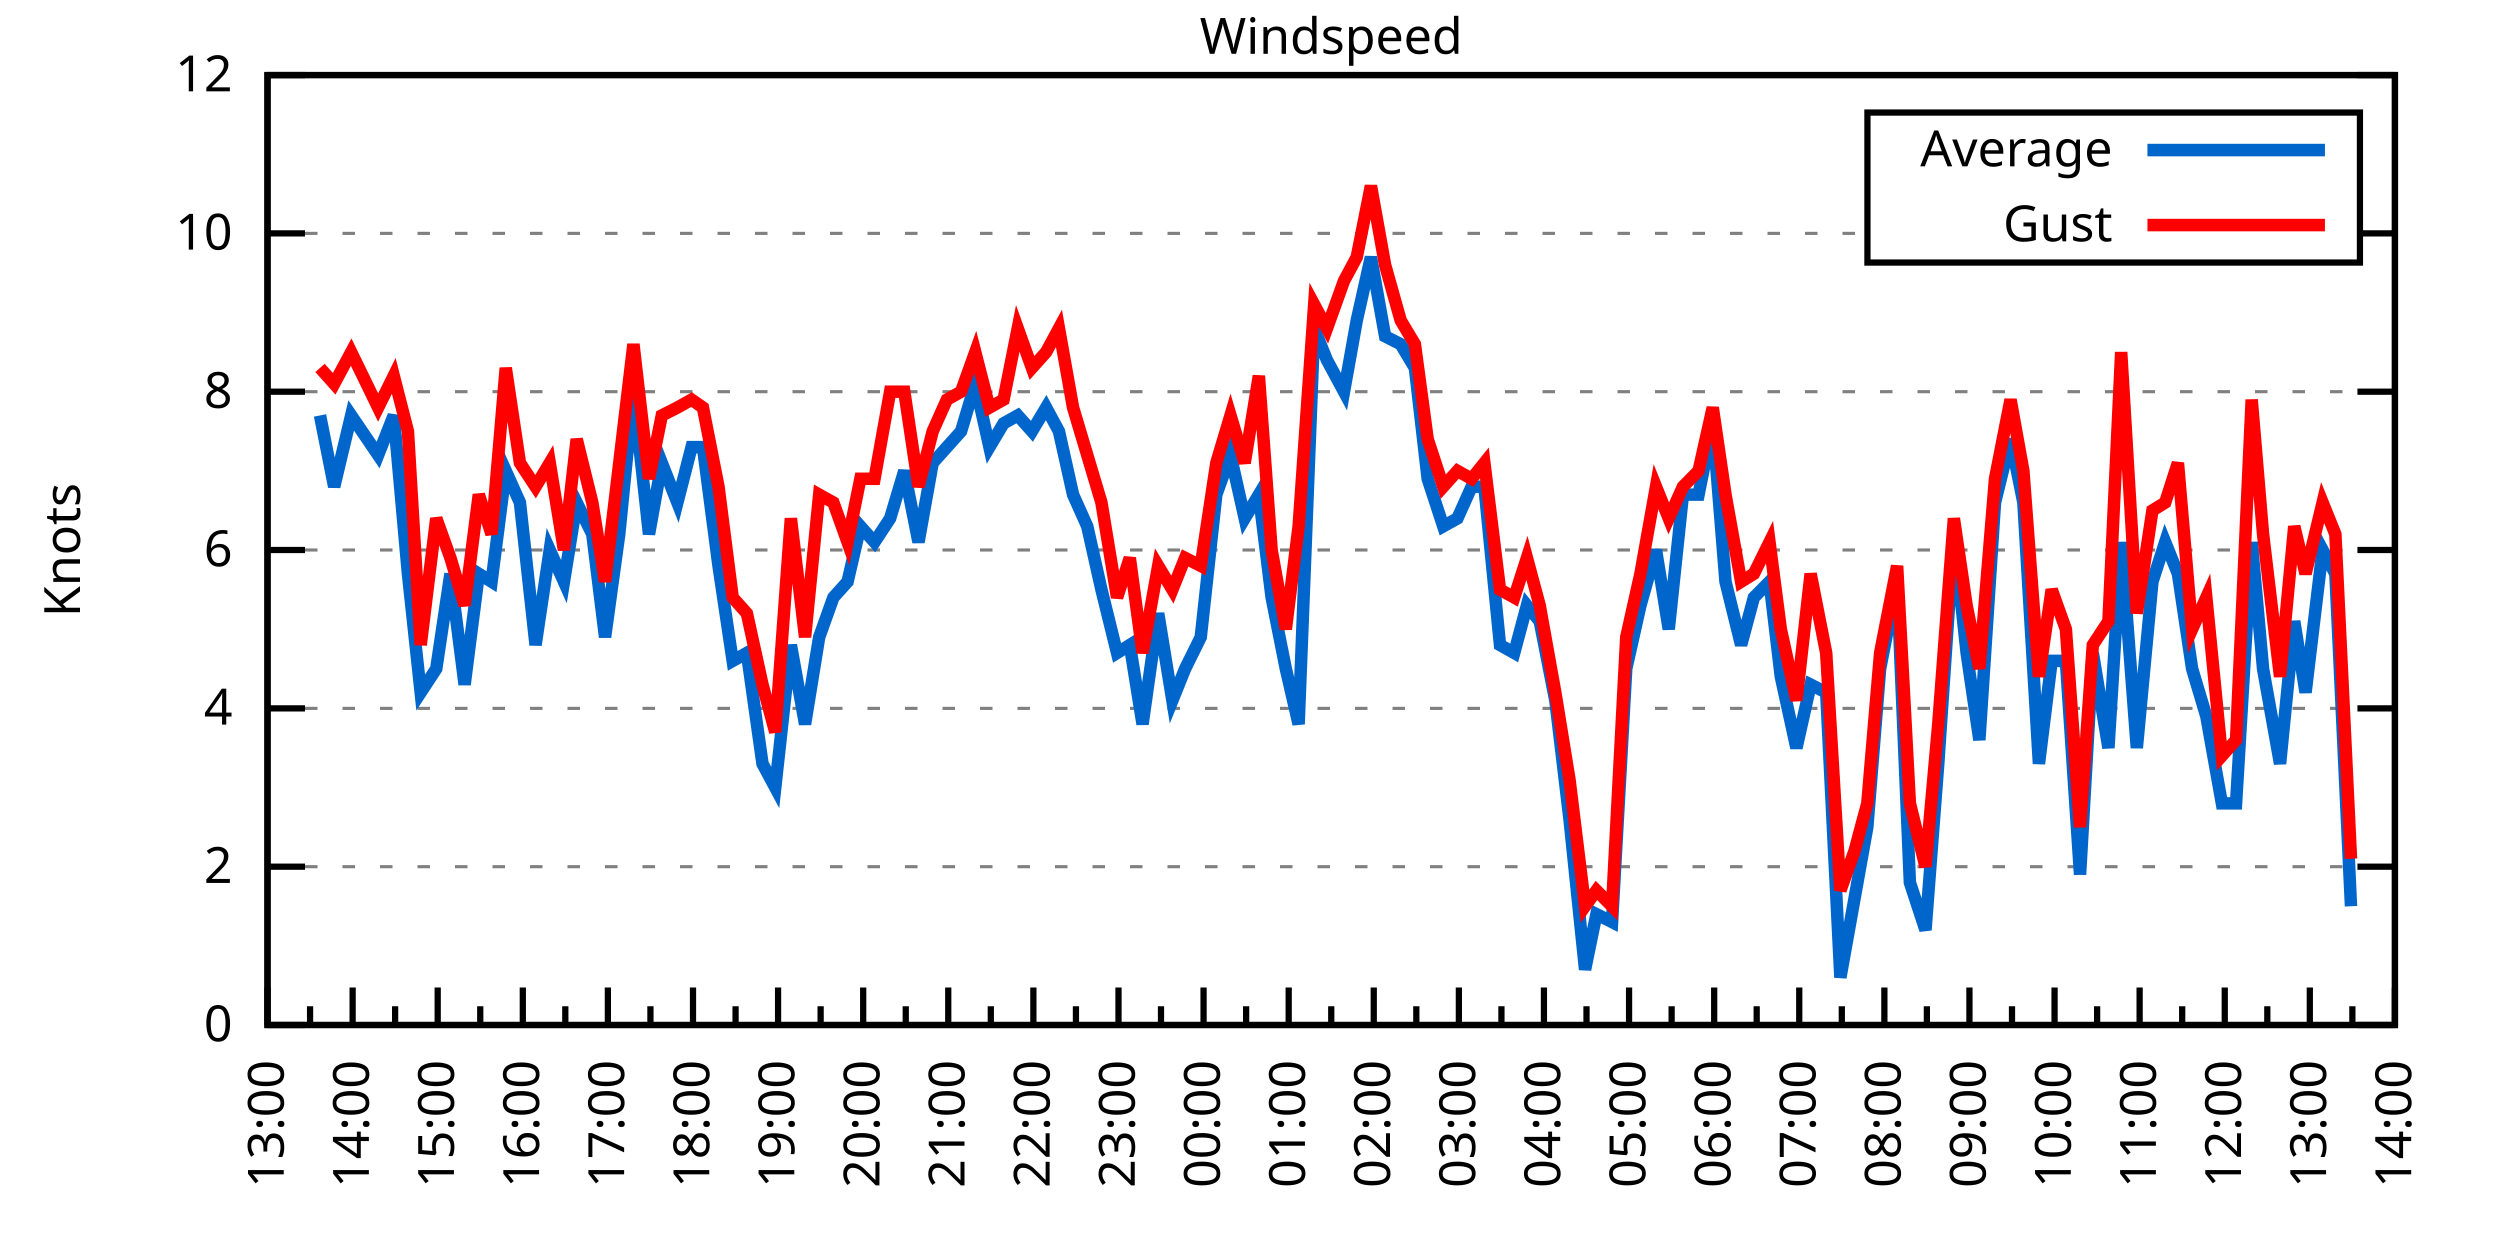
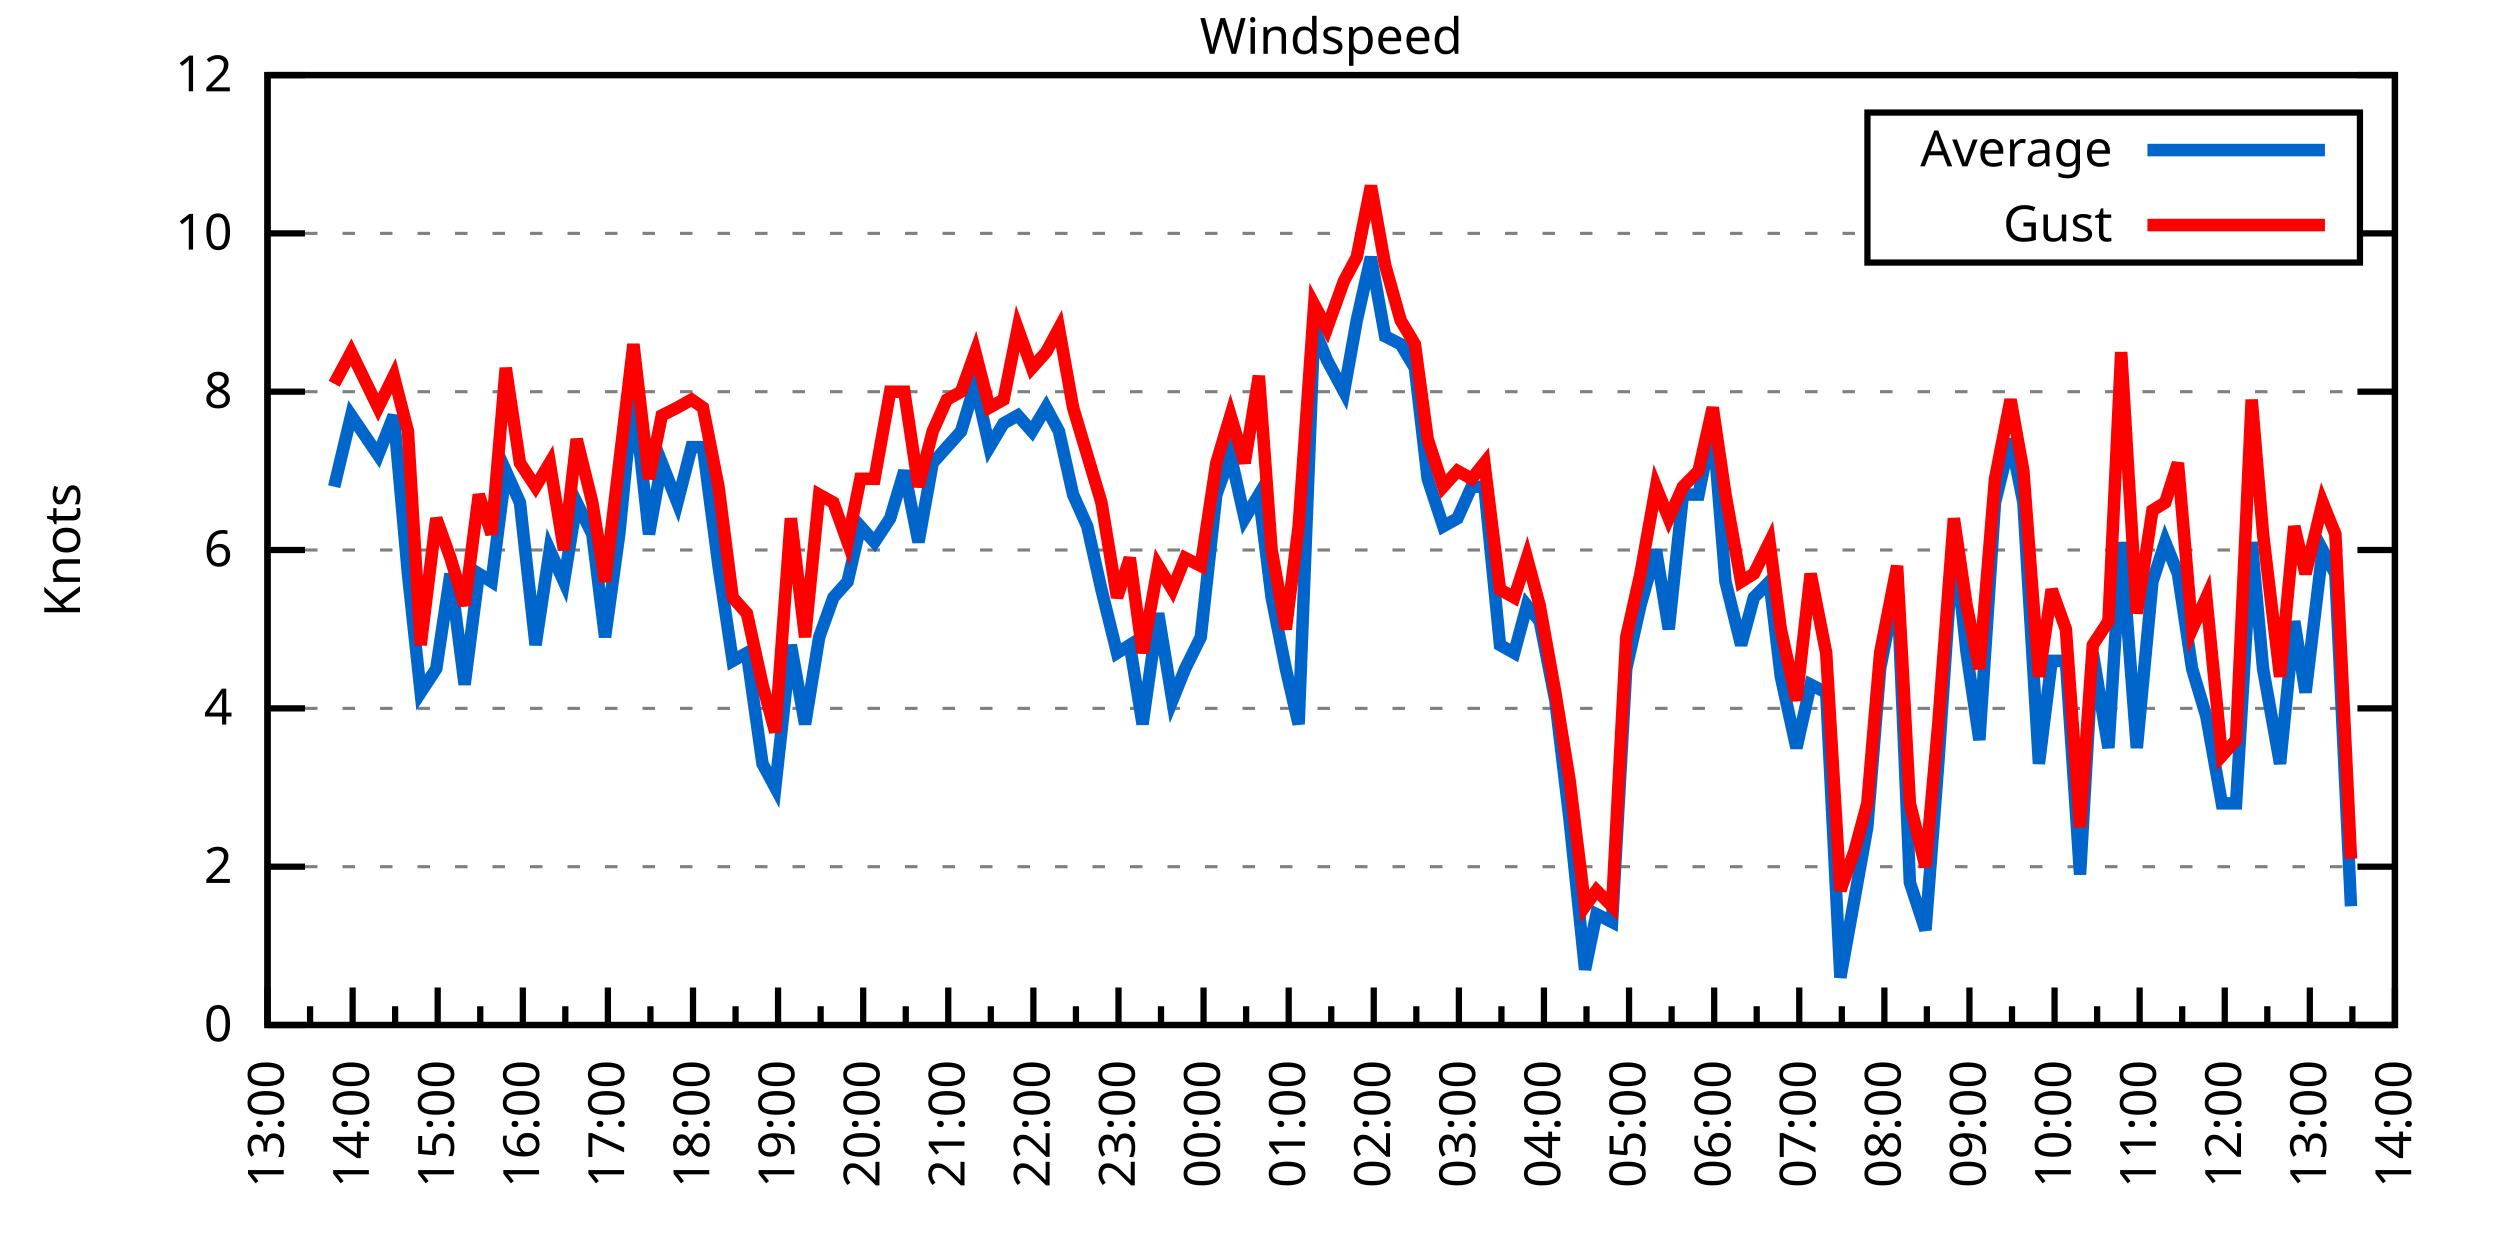
<svg xmlns="http://www.w3.org/2000/svg" xmlns:xlink="http://www.w3.org/1999/xlink" width="400" height="200" viewBox="0 0 400 200">
  <g id="gnuplot_canvas">
    <rect x="0" y="0" width="400" height="200" fill="none" />
    <defs>
      <circle id="gpDot" r="0.5" stroke-width="0.5" stroke="currentColor" />
      <path id="gpPt0" stroke-width="0.333" stroke="currentColor" d="M-1,0 h2 M0,-1 v2" />
      <path id="gpPt1" stroke-width="0.333" stroke="currentColor" d="M-1,-1 L1,1 M1,-1 L-1,1" />
      <path id="gpPt2" stroke-width="0.333" stroke="currentColor" d="M-1,0 L1,0 M0,-1 L0,1 M-1,-1 L1,1 M-1,1 L1,-1" />
      <rect id="gpPt3" stroke-width="0.333" stroke="currentColor" x="-1" y="-1" width="2" height="2" />
      <rect id="gpPt4" stroke-width="0.333" stroke="currentColor" fill="currentColor" x="-1" y="-1" width="2" height="2" />
      <circle id="gpPt5" stroke-width="0.333" stroke="currentColor" cx="0" cy="0" r="1" />
      <use xlink:href="#gpPt5" id="gpPt6" fill="currentColor" stroke="none" />
      <path id="gpPt7" stroke-width="0.333" stroke="currentColor" d="M0,-1.33 L-1.33,0.67 L1.33,0.67 z" />
      <use xlink:href="#gpPt7" id="gpPt8" fill="currentColor" stroke="none" />
      <use xlink:href="#gpPt7" id="gpPt9" stroke="currentColor" transform="rotate(180)" />
      <use xlink:href="#gpPt9" id="gpPt10" fill="currentColor" stroke="none" />
      <use xlink:href="#gpPt3" id="gpPt11" stroke="currentColor" transform="rotate(45)" />
      <use xlink:href="#gpPt11" id="gpPt12" fill="currentColor" stroke="none" />
      <path id="gpPt13" stroke-width="0.333" stroke="currentColor" d="M0,1.330 L1.265,0.411 L0.782,-1.067 L-0.782,-1.076 L-1.265,0.411 z" />
      <use xlink:href="#gpPt13" id="gpPt14" fill="currentColor" stroke="none" />
      <filter id="textbox" filterUnits="objectBoundingBox" x="0" y="0" height="1" width="1">
        <feFlood flood-color="white" flood-opacity="1" result="bgnd" />
        <feComposite in="SourceGraphic" in2="bgnd" operator="atop" />
      </filter>
      <filter id="greybox" filterUnits="objectBoundingBox" x="0" y="0" height="1" width="1">
        <feFlood flood-color="lightgrey" flood-opacity="1" result="grey" />
        <feComposite in="SourceGraphic" in2="grey" operator="atop" />
      </filter>
    </defs>
    <g fill="none" color="white" stroke="currentColor" stroke-width="1.00" stroke-linecap="butt" stroke-linejoin="miter">
</g>
    <g fill="none" color="black" stroke="currentColor" stroke-width="1.00" stroke-linecap="butt" stroke-linejoin="miter">
      <g stroke="none" shape-rendering="crispEdges">
        <polygon fill="rgb(255, 255, 255)" points="42.80,164.00 383.18,164.00 383.18,12.02 42.80,12.02 " />
      </g>
    </g>
    <g fill="none" color="black" stroke="currentColor" stroke-width="1.00" stroke-linecap="butt" stroke-linejoin="miter">
</g>
    <g fill="none" color="black" stroke="black" stroke-width="0.50" stroke-linecap="butt" stroke-linejoin="miter">
</g>
    <g fill="none" color="gray" stroke="currentColor" stroke-width="0.50" stroke-linecap="butt" stroke-linejoin="miter">
      <path stroke="gray" stroke-dasharray="2,4" class="gridline" d="M42.80,164.00 L383.19,164.00  " />
    </g>
    <g fill="none" color="gray" stroke="gray" stroke-width="1.00" stroke-linecap="butt" stroke-linejoin="miter">
</g>
    <g fill="none" color="black" stroke="currentColor" stroke-width="1.00" stroke-linecap="butt" stroke-linejoin="miter">
      <path stroke="black" d="M42.80,164.00 L48.80,164.00 M383.19,164.00 L377.19,164.00  " />
      <g transform="translate(37.20,166.60)" stroke="none" fill="black" font-family="Sans" font-size="8.00" text-anchor="end">
        <text>
          <tspan font-family="Sans"> 0</tspan>
        </text>
      </g>
    </g>
    <g fill="none" color="black" stroke="currentColor" stroke-width="1.00" stroke-linecap="butt" stroke-linejoin="miter">
</g>
    <g fill="none" color="black" stroke="black" stroke-width="0.50" stroke-linecap="butt" stroke-linejoin="miter">
</g>
    <g fill="none" color="gray" stroke="currentColor" stroke-width="0.50" stroke-linecap="butt" stroke-linejoin="miter">
      <path stroke="gray" stroke-dasharray="2,4" class="gridline" d="M42.80,138.67 L383.19,138.67  " />
    </g>
    <g fill="none" color="gray" stroke="gray" stroke-width="1.00" stroke-linecap="butt" stroke-linejoin="miter">
</g>
    <g fill="none" color="black" stroke="currentColor" stroke-width="1.00" stroke-linecap="butt" stroke-linejoin="miter">
      <path stroke="black" d="M42.80,138.67 L48.80,138.67 M383.19,138.67 L377.19,138.67  " />
      <g transform="translate(37.20,141.27)" stroke="none" fill="black" font-family="Sans" font-size="8.00" text-anchor="end">
        <text>
          <tspan font-family="Sans"> 2</tspan>
        </text>
      </g>
    </g>
    <g fill="none" color="black" stroke="currentColor" stroke-width="1.00" stroke-linecap="butt" stroke-linejoin="miter">
</g>
    <g fill="none" color="black" stroke="black" stroke-width="0.50" stroke-linecap="butt" stroke-linejoin="miter">
</g>
    <g fill="none" color="gray" stroke="currentColor" stroke-width="0.50" stroke-linecap="butt" stroke-linejoin="miter">
      <path stroke="gray" stroke-dasharray="2,4" class="gridline" d="M42.80,113.34 L383.19,113.34  " />
    </g>
    <g fill="none" color="gray" stroke="gray" stroke-width="1.00" stroke-linecap="butt" stroke-linejoin="miter">
</g>
    <g fill="none" color="black" stroke="currentColor" stroke-width="1.00" stroke-linecap="butt" stroke-linejoin="miter">
      <path stroke="black" d="M42.80,113.34 L48.80,113.34 M383.19,113.34 L377.19,113.34  " />
      <g transform="translate(37.20,115.94)" stroke="none" fill="black" font-family="Sans" font-size="8.00" text-anchor="end">
        <text>
          <tspan font-family="Sans"> 4</tspan>
        </text>
      </g>
    </g>
    <g fill="none" color="black" stroke="currentColor" stroke-width="1.00" stroke-linecap="butt" stroke-linejoin="miter">
</g>
    <g fill="none" color="black" stroke="black" stroke-width="0.50" stroke-linecap="butt" stroke-linejoin="miter">
</g>
    <g fill="none" color="gray" stroke="currentColor" stroke-width="0.50" stroke-linecap="butt" stroke-linejoin="miter">
      <path stroke="gray" stroke-dasharray="2,4" class="gridline" d="M42.80,88.00 L383.19,88.00  " />
    </g>
    <g fill="none" color="gray" stroke="gray" stroke-width="1.00" stroke-linecap="butt" stroke-linejoin="miter">
</g>
    <g fill="none" color="black" stroke="currentColor" stroke-width="1.00" stroke-linecap="butt" stroke-linejoin="miter">
      <path stroke="black" d="M42.80,88.00 L48.80,88.00 M383.19,88.00 L377.19,88.00  " />
      <g transform="translate(37.20,90.60)" stroke="none" fill="black" font-family="Sans" font-size="8.00" text-anchor="end">
        <text>
          <tspan font-family="Sans"> 6</tspan>
        </text>
      </g>
    </g>
    <g fill="none" color="black" stroke="currentColor" stroke-width="1.00" stroke-linecap="butt" stroke-linejoin="miter">
</g>
    <g fill="none" color="black" stroke="black" stroke-width="0.50" stroke-linecap="butt" stroke-linejoin="miter">
</g>
    <g fill="none" color="gray" stroke="currentColor" stroke-width="0.50" stroke-linecap="butt" stroke-linejoin="miter">
      <path stroke="gray" stroke-dasharray="2,4" class="gridline" d="M42.80,62.67 L383.19,62.67  " />
    </g>
    <g fill="none" color="gray" stroke="gray" stroke-width="1.00" stroke-linecap="butt" stroke-linejoin="miter">
</g>
    <g fill="none" color="black" stroke="currentColor" stroke-width="1.00" stroke-linecap="butt" stroke-linejoin="miter">
      <path stroke="black" d="M42.80,62.67 L48.80,62.67 M383.19,62.67 L377.19,62.67  " />
      <g transform="translate(37.20,65.27)" stroke="none" fill="black" font-family="Sans" font-size="8.00" text-anchor="end">
        <text>
          <tspan font-family="Sans"> 8</tspan>
        </text>
      </g>
    </g>
    <g fill="none" color="black" stroke="currentColor" stroke-width="1.00" stroke-linecap="butt" stroke-linejoin="miter">
</g>
    <g fill="none" color="black" stroke="black" stroke-width="0.50" stroke-linecap="butt" stroke-linejoin="miter">
</g>
    <g fill="none" color="gray" stroke="currentColor" stroke-width="0.50" stroke-linecap="butt" stroke-linejoin="miter">
      <path stroke="gray" stroke-dasharray="2,4" class="gridline" d="M42.80,37.34 L298.79,37.34 M377.59,37.34 L383.19,37.34  " />
    </g>
    <g fill="none" color="gray" stroke="gray" stroke-width="1.00" stroke-linecap="butt" stroke-linejoin="miter">
</g>
    <g fill="none" color="black" stroke="currentColor" stroke-width="1.00" stroke-linecap="butt" stroke-linejoin="miter">
      <path stroke="black" d="M42.80,37.34 L48.80,37.34 M383.19,37.34 L377.19,37.34  " />
      <g transform="translate(37.20,39.94)" stroke="none" fill="black" font-family="Sans" font-size="8.00" text-anchor="end">
        <text>
          <tspan font-family="Sans"> 10</tspan>
        </text>
      </g>
    </g>
    <g fill="none" color="black" stroke="currentColor" stroke-width="1.00" stroke-linecap="butt" stroke-linejoin="miter">
</g>
    <g fill="none" color="black" stroke="black" stroke-width="0.50" stroke-linecap="butt" stroke-linejoin="miter">
</g>
    <g fill="none" color="gray" stroke="currentColor" stroke-width="0.50" stroke-linecap="butt" stroke-linejoin="miter">
      <path stroke="gray" stroke-dasharray="2,4" class="gridline" d="M42.80,12.01 L383.19,12.01  " />
    </g>
    <g fill="none" color="gray" stroke="gray" stroke-width="1.00" stroke-linecap="butt" stroke-linejoin="miter">
</g>
    <g fill="none" color="black" stroke="currentColor" stroke-width="1.00" stroke-linecap="butt" stroke-linejoin="miter">
      <path stroke="black" d="M42.80,12.01 L48.80,12.01 M383.19,12.01 L377.19,12.01  " />
      <g transform="translate(37.20,14.61)" stroke="none" fill="black" font-family="Sans" font-size="8.00" text-anchor="end">
        <text>
          <tspan font-family="Sans"> 12</tspan>
        </text>
      </g>
    </g>
    <g fill="none" color="black" stroke="currentColor" stroke-width="1.00" stroke-linecap="butt" stroke-linejoin="miter">
      <path stroke="black" d="M42.80,164.00 L42.80,158.00  " />
      <g transform="translate(45.40,169.60) rotate(270)" stroke="none" fill="black" font-family="Sans" font-size="8.00" text-anchor="end">
        <text>
          <tspan font-family="Sans">13:00</tspan>
        </text>
      </g>
    </g>
    <g fill="none" color="black" stroke="currentColor" stroke-width="1.00" stroke-linecap="butt" stroke-linejoin="miter">
      <path stroke="black" d="M49.61,164.00 L49.61,161.00 M56.42,164.00 L56.42,158.00  " />
      <g transform="translate(59.02,169.60) rotate(270)" stroke="none" fill="black" font-family="Sans" font-size="8.00" text-anchor="end">
        <text>
          <tspan font-family="Sans">14:00</tspan>
        </text>
      </g>
    </g>
    <g fill="none" color="black" stroke="currentColor" stroke-width="1.00" stroke-linecap="butt" stroke-linejoin="miter">
      <path stroke="black" d="M63.22,164.00 L63.22,161.00 M70.03,164.00 L70.03,158.00  " />
      <g transform="translate(72.63,169.60) rotate(270)" stroke="none" fill="black" font-family="Sans" font-size="8.00" text-anchor="end">
        <text>
          <tspan font-family="Sans">15:00</tspan>
        </text>
      </g>
    </g>
    <g fill="none" color="black" stroke="currentColor" stroke-width="1.00" stroke-linecap="butt" stroke-linejoin="miter">
      <path stroke="black" d="M76.84,164.00 L76.84,161.00 M83.65,164.00 L83.65,158.00  " />
      <g transform="translate(86.25,169.60) rotate(270)" stroke="none" fill="black" font-family="Sans" font-size="8.00" text-anchor="end">
        <text>
          <tspan font-family="Sans">16:00</tspan>
        </text>
      </g>
    </g>
    <g fill="none" color="black" stroke="currentColor" stroke-width="1.00" stroke-linecap="butt" stroke-linejoin="miter">
      <path stroke="black" d="M90.45,164.00 L90.45,161.00 M97.26,164.00 L97.26,158.00  " />
      <g transform="translate(99.86,169.60) rotate(270)" stroke="none" fill="black" font-family="Sans" font-size="8.00" text-anchor="end">
        <text>
          <tspan font-family="Sans">17:00</tspan>
        </text>
      </g>
    </g>
    <g fill="none" color="black" stroke="currentColor" stroke-width="1.00" stroke-linecap="butt" stroke-linejoin="miter">
      <path stroke="black" d="M104.07,164.00 L104.07,161.00 M110.88,164.00 L110.88,158.00  " />
      <g transform="translate(113.48,169.60) rotate(270)" stroke="none" fill="black" font-family="Sans" font-size="8.00" text-anchor="end">
        <text>
          <tspan font-family="Sans">18:00</tspan>
        </text>
      </g>
    </g>
    <g fill="none" color="black" stroke="currentColor" stroke-width="1.00" stroke-linecap="butt" stroke-linejoin="miter">
      <path stroke="black" d="M117.69,164.00 L117.69,161.00 M124.49,164.00 L124.49,158.00  " />
      <g transform="translate(127.09,169.60) rotate(270)" stroke="none" fill="black" font-family="Sans" font-size="8.00" text-anchor="end">
        <text>
          <tspan font-family="Sans">19:00</tspan>
        </text>
      </g>
    </g>
    <g fill="none" color="black" stroke="currentColor" stroke-width="1.00" stroke-linecap="butt" stroke-linejoin="miter">
      <path stroke="black" d="M131.30,164.00 L131.30,161.00 M138.11,164.00 L138.11,158.00  " />
      <g transform="translate(140.71,169.60) rotate(270)" stroke="none" fill="black" font-family="Sans" font-size="8.00" text-anchor="end">
        <text>
          <tspan font-family="Sans">20:00</tspan>
        </text>
      </g>
    </g>
    <g fill="none" color="black" stroke="currentColor" stroke-width="1.00" stroke-linecap="butt" stroke-linejoin="miter">
      <path stroke="black" d="M144.92,164.00 L144.92,161.00 M151.72,164.00 L151.72,158.00  " />
      <g transform="translate(154.32,169.60) rotate(270)" stroke="none" fill="black" font-family="Sans" font-size="8.00" text-anchor="end">
        <text>
          <tspan font-family="Sans">21:00</tspan>
        </text>
      </g>
    </g>
    <g fill="none" color="black" stroke="currentColor" stroke-width="1.00" stroke-linecap="butt" stroke-linejoin="miter">
      <path stroke="black" d="M158.53,164.00 L158.53,161.00 M165.34,164.00 L165.34,158.00  " />
      <g transform="translate(167.94,169.60) rotate(270)" stroke="none" fill="black" font-family="Sans" font-size="8.00" text-anchor="end">
        <text>
          <tspan font-family="Sans">22:00</tspan>
        </text>
      </g>
    </g>
    <g fill="none" color="black" stroke="currentColor" stroke-width="1.00" stroke-linecap="butt" stroke-linejoin="miter">
      <path stroke="black" d="M172.15,164.00 L172.15,161.00 M178.96,164.00 L178.96,158.00  " />
      <g transform="translate(181.56,169.60) rotate(270)" stroke="none" fill="black" font-family="Sans" font-size="8.00" text-anchor="end">
        <text>
          <tspan font-family="Sans">23:00</tspan>
        </text>
      </g>
    </g>
    <g fill="none" color="black" stroke="currentColor" stroke-width="1.00" stroke-linecap="butt" stroke-linejoin="miter">
      <path stroke="black" d="M185.76,164.00 L185.76,161.00 M192.57,164.00 L192.57,158.00  " />
      <g transform="translate(195.17,169.60) rotate(270)" stroke="none" fill="black" font-family="Sans" font-size="8.00" text-anchor="end">
        <text>
          <tspan font-family="Sans">00:00</tspan>
        </text>
      </g>
    </g>
    <g fill="none" color="black" stroke="currentColor" stroke-width="1.00" stroke-linecap="butt" stroke-linejoin="miter">
      <path stroke="black" d="M199.38,164.00 L199.38,161.00 M206.19,164.00 L206.19,158.00  " />
      <g transform="translate(208.79,169.60) rotate(270)" stroke="none" fill="black" font-family="Sans" font-size="8.00" text-anchor="end">
        <text>
          <tspan font-family="Sans">01:00</tspan>
        </text>
      </g>
    </g>
    <g fill="none" color="black" stroke="currentColor" stroke-width="1.00" stroke-linecap="butt" stroke-linejoin="miter">
      <path stroke="black" d="M213.00,164.00 L213.00,161.00 M219.80,164.00 L219.80,158.00  " />
      <g transform="translate(222.40,169.60) rotate(270)" stroke="none" fill="black" font-family="Sans" font-size="8.00" text-anchor="end">
        <text>
          <tspan font-family="Sans">02:00</tspan>
        </text>
      </g>
    </g>
    <g fill="none" color="black" stroke="currentColor" stroke-width="1.00" stroke-linecap="butt" stroke-linejoin="miter">
      <path stroke="black" d="M226.61,164.00 L226.61,161.00 M233.42,164.00 L233.42,158.00  " />
      <g transform="translate(236.02,169.60) rotate(270)" stroke="none" fill="black" font-family="Sans" font-size="8.00" text-anchor="end">
        <text>
          <tspan font-family="Sans">03:00</tspan>
        </text>
      </g>
    </g>
    <g fill="none" color="black" stroke="currentColor" stroke-width="1.00" stroke-linecap="butt" stroke-linejoin="miter">
      <path stroke="black" d="M240.23,164.00 L240.23,161.00 M247.03,164.00 L247.03,158.00  " />
      <g transform="translate(249.63,169.60) rotate(270)" stroke="none" fill="black" font-family="Sans" font-size="8.00" text-anchor="end">
        <text>
          <tspan font-family="Sans">04:00</tspan>
        </text>
      </g>
    </g>
    <g fill="none" color="black" stroke="currentColor" stroke-width="1.00" stroke-linecap="butt" stroke-linejoin="miter">
      <path stroke="black" d="M253.84,164.00 L253.84,161.00 M260.65,164.00 L260.65,158.00  " />
      <g transform="translate(263.25,169.60) rotate(270)" stroke="none" fill="black" font-family="Sans" font-size="8.00" text-anchor="end">
        <text>
          <tspan font-family="Sans">05:00</tspan>
        </text>
      </g>
    </g>
    <g fill="none" color="black" stroke="currentColor" stroke-width="1.00" stroke-linecap="butt" stroke-linejoin="miter">
      <path stroke="black" d="M267.46,164.00 L267.46,161.00 M274.27,164.00 L274.27,158.00  " />
      <g transform="translate(276.87,169.60) rotate(270)" stroke="none" fill="black" font-family="Sans" font-size="8.00" text-anchor="end">
        <text>
          <tspan font-family="Sans">06:00</tspan>
        </text>
      </g>
    </g>
    <g fill="none" color="black" stroke="currentColor" stroke-width="1.00" stroke-linecap="butt" stroke-linejoin="miter">
      <path stroke="black" d="M281.07,164.00 L281.07,161.00 M287.88,164.00 L287.88,158.00  " />
      <g transform="translate(290.48,169.60) rotate(270)" stroke="none" fill="black" font-family="Sans" font-size="8.00" text-anchor="end">
        <text>
          <tspan font-family="Sans">07:00</tspan>
        </text>
      </g>
    </g>
    <g fill="none" color="black" stroke="currentColor" stroke-width="1.00" stroke-linecap="butt" stroke-linejoin="miter">
      <path stroke="black" d="M294.69,164.00 L294.69,161.00 M301.50,164.00 L301.50,158.00  " />
      <g transform="translate(304.10,169.60) rotate(270)" stroke="none" fill="black" font-family="Sans" font-size="8.00" text-anchor="end">
        <text>
          <tspan font-family="Sans">08:00</tspan>
        </text>
      </g>
    </g>
    <g fill="none" color="black" stroke="currentColor" stroke-width="1.00" stroke-linecap="butt" stroke-linejoin="miter">
      <path stroke="black" d="M308.30,164.00 L308.30,161.00 M315.11,164.00 L315.11,158.00  " />
      <g transform="translate(317.71,169.60) rotate(270)" stroke="none" fill="black" font-family="Sans" font-size="8.00" text-anchor="end">
        <text>
          <tspan font-family="Sans">09:00</tspan>
        </text>
      </g>
    </g>
    <g fill="none" color="black" stroke="currentColor" stroke-width="1.00" stroke-linecap="butt" stroke-linejoin="miter">
      <path stroke="black" d="M321.92,164.00 L321.92,161.00 M328.73,164.00 L328.73,158.00  " />
      <g transform="translate(331.33,169.60) rotate(270)" stroke="none" fill="black" font-family="Sans" font-size="8.00" text-anchor="end">
        <text>
          <tspan font-family="Sans">10:00</tspan>
        </text>
      </g>
    </g>
    <g fill="none" color="black" stroke="currentColor" stroke-width="1.00" stroke-linecap="butt" stroke-linejoin="miter">
      <path stroke="black" d="M335.54,164.00 L335.54,161.00 M342.34,164.00 L342.34,158.00  " />
      <g transform="translate(344.94,169.60) rotate(270)" stroke="none" fill="black" font-family="Sans" font-size="8.00" text-anchor="end">
        <text>
          <tspan font-family="Sans">11:00</tspan>
        </text>
      </g>
    </g>
    <g fill="none" color="black" stroke="currentColor" stroke-width="1.00" stroke-linecap="butt" stroke-linejoin="miter">
      <path stroke="black" d="M349.15,164.00 L349.15,161.00 M355.96,164.00 L355.96,158.00  " />
      <g transform="translate(358.56,169.60) rotate(270)" stroke="none" fill="black" font-family="Sans" font-size="8.00" text-anchor="end">
        <text>
          <tspan font-family="Sans">12:00</tspan>
        </text>
      </g>
    </g>
    <g fill="none" color="black" stroke="currentColor" stroke-width="1.00" stroke-linecap="butt" stroke-linejoin="miter">
      <path stroke="black" d="M362.77,164.00 L362.77,161.00 M369.57,164.00 L369.57,158.00  " />
      <g transform="translate(372.17,169.60) rotate(270)" stroke="none" fill="black" font-family="Sans" font-size="8.00" text-anchor="end">
        <text>
          <tspan font-family="Sans">13:00</tspan>
        </text>
      </g>
    </g>
    <g fill="none" color="black" stroke="currentColor" stroke-width="1.00" stroke-linecap="butt" stroke-linejoin="miter">
      <path stroke="black" d="M376.38,164.00 L376.38,161.00 M383.19,164.00 L383.19,158.00  " />
      <g transform="translate(385.79,169.60) rotate(270)" stroke="none" fill="black" font-family="Sans" font-size="8.00" text-anchor="end">
        <text>
          <tspan font-family="Sans">14:00</tspan>
        </text>
      </g>
    </g>
    <g fill="none" color="black" stroke="currentColor" stroke-width="1.00" stroke-linecap="butt" stroke-linejoin="miter">
</g>
    <g fill="none" color="black" stroke="currentColor" stroke-width="1.00" stroke-linecap="butt" stroke-linejoin="miter">
      <path stroke="black" d="M42.80,12.01 L42.80,164.00 L383.19,164.00 L383.19,12.01 L42.80,12.01 Z  " />
    </g>
    <g fill="none" color="black" stroke="currentColor" stroke-width="1.00" stroke-linecap="butt" stroke-linejoin="miter">
      <g transform="translate(12.80,88.01) rotate(270)" stroke="none" fill="black" font-family="Sans" font-size="8.00" text-anchor="middle">
        <text>
          <tspan font-family="Sans">Knots</tspan>
        </text>
      </g>
    </g>
    <g fill="none" color="black" stroke="currentColor" stroke-width="1.00" stroke-linecap="butt" stroke-linejoin="miter">
</g>
    <g fill="none" color="black" stroke="currentColor" stroke-width="1.00" stroke-linecap="butt" stroke-linejoin="miter">
      <path stroke="black" d="M298.79,42.01 L298.79,18.01 L377.59,18.01 L377.59,42.01 L298.79,42.01 Z  " />
    </g>
    <g id="Windspeed_plot_1">
      <g fill="none" color="white" stroke="black" stroke-width="2.00" stroke-linecap="butt" stroke-linejoin="miter">
</g>
      <g fill="none" color="black" stroke="currentColor" stroke-width="2.00" stroke-linecap="butt" stroke-linejoin="miter">
        <g transform="translate(337.99,26.61)" stroke="none" fill="black" font-family="Sans" font-size="8.00" text-anchor="end">
          <text>
            <tspan font-family="Sans">Average</tspan>
          </text>
        </g>
      </g>
      <g fill="none" color="black" stroke="currentColor" stroke-width="2.00" stroke-linecap="butt" stroke-linejoin="miter">
-         <path stroke="rgb(  0, 102, 204)" d="M343.59,24.01 L371.99,24.01 M51.20,66.47 L53.47,77.87 L56.19,66.47 L60.50,72.81 L63.00,66.47 L65.27,91.80   L67.31,110.80 L69.80,107.00 L72.07,91.80 L74.34,109.54 L76.61,91.80 L78.65,93.07 L80.92,75.34 L83.19,80.41   L85.69,103.20 L87.96,88.00 L90.23,93.07 L92.27,80.41 L94.77,85.47 L96.81,101.94 L99.08,85.47 L101.35,62.67   L103.84,85.47 L105.89,74.07 L108.38,80.41 L110.65,71.54 L112.47,71.54 L114.96,90.54 L117.23,105.74 L119.50,104.47   L122.00,122.20 L124.04,126.00 L126.54,103.20 L128.81,115.87 L131.07,101.94 L133.34,95.60 L135.61,93.07 L137.66,84.21   L139.92,86.74 L142.42,82.94 L144.69,75.34 L146.96,86.74 L149.23,74.07 L151.50,71.54 L153.77,69.01 L156.04,61.41   L158.31,71.54 L160.57,67.74 L162.84,66.47 L165.11,69.01 L167.38,65.21 L169.43,69.01 L171.69,79.14 L173.96,84.21   L176.23,94.34 L178.73,104.47 L180.77,103.20 L182.81,115.87 L185.31,98.14 L187.58,112.07 L189.62,107.00 L192.12,101.94   L194.61,79.14 L196.88,72.81 L199.15,82.94 L201.42,79.14 L203.46,95.60 L205.73,107.00 L207.78,115.87 L210.27,52.54   L212.31,57.61 L215.04,62.67 L217.08,51.27 L219.35,41.14 L221.62,53.81 L224.11,55.07 L226.38,58.87 L228.43,76.61   L230.92,84.21 L233.19,82.94 L235.46,77.87 L237.50,77.87 L240.00,103.20 L242.27,104.47 L244.31,96.87 L246.35,99.40   L248.85,112.07 L251.12,131.07 L253.61,155.13 L255.43,146.27 L257.93,147.53 L260.20,107.00 L262.47,96.87 L264.96,88.00   L267.00,100.67 L269.27,79.14 L271.77,79.14 L274.04,67.74 L276.08,93.07 L278.58,103.20 L280.62,95.60 L283.12,93.07   L284.93,108.27 L287.43,119.67 L289.70,109.54 L292.19,110.80 L294.46,156.40 L296.73,143.73 L298.77,132.34 L300.82,107.00   L303.54,93.07 L305.58,141.20 L308.08,148.80 L310.12,122.20 L312.62,85.47 L314.66,104.47 L316.70,118.40 L319.20,80.41   L321.69,70.27 L323.74,80.41 L326.23,122.20 L328.27,105.74 L330.54,105.74 L332.81,139.93 L334.85,104.47 L337.35,119.67   L339.39,86.74 L341.89,119.67 L344.39,93.07 L346.43,86.74 L348.47,91.80 L350.74,107.00 L353.01,114.60 L355.50,128.54   L357.77,128.54 L360.27,86.74 L362.09,107.00 L364.81,122.20 L367.08,99.40 L368.89,110.80 L371.62,88.00 L373.66,91.80   L376.16,145.00  " />
+         <path stroke="rgb(  0, 102, 204)" d="M343.59,24.01 L371.99,24.01 M53.47,77.87 L56.19,66.47 L60.50,72.81 L63.00,66.47 L65.27,91.80 L67.31,110.80   L69.80,107.00 L72.07,91.80 L74.34,109.54 L76.61,91.80 L78.65,93.07 L80.92,75.34 L83.19,80.41 L85.69,103.20   L87.96,88.00 L90.23,93.07 L92.27,80.41 L94.77,85.47 L96.81,101.94 L99.08,85.47 L101.35,62.67 L103.84,85.47   L105.89,74.07 L108.38,80.41 L110.65,71.54 L112.47,71.54 L114.96,90.54 L117.23,105.74 L119.50,104.47 L122.00,122.20   L124.04,126.00 L126.54,103.20 L128.81,115.87 L131.07,101.94 L133.34,95.60 L135.61,93.07 L137.66,84.21 L139.92,86.74   L142.42,82.94 L144.69,75.34 L146.96,86.74 L149.23,74.07 L151.50,71.54 L153.77,69.01 L156.04,61.41 L158.31,71.54   L160.57,67.74 L162.84,66.47 L165.11,69.01 L167.38,65.21 L169.43,69.01 L171.69,79.14 L173.96,84.21 L176.23,94.34   L178.73,104.47 L180.77,103.20 L182.81,115.87 L185.31,98.14 L187.58,112.07 L189.62,107.00 L192.12,101.94 L194.61,79.14   L196.88,72.81 L199.15,82.94 L201.42,79.14 L203.46,95.60 L205.73,107.00 L207.78,115.87 L210.27,52.54 L212.31,57.61   L215.04,62.67 L217.08,51.27 L219.35,41.14 L221.62,53.81 L224.11,55.07 L226.38,58.87 L228.43,76.61 L230.92,84.21   L233.19,82.94 L235.46,77.87 L237.50,77.87 L240.00,103.20 L242.27,104.47 L244.31,96.87 L246.35,99.40 L248.85,112.07   L251.12,131.07 L253.61,155.13 L255.43,146.27 L257.93,147.53 L260.20,107.00 L262.47,96.87 L264.96,88.00 L267.00,100.67   L269.27,79.14 L271.77,79.14 L274.04,67.74 L276.08,93.07 L278.58,103.20 L280.62,95.60 L283.12,93.07 L284.93,108.27   L287.43,119.67 L289.70,109.54 L292.19,110.80 L294.46,156.40 L296.73,143.73 L298.77,132.34 L300.82,107.00 L303.54,93.07   L305.58,141.20 L308.08,148.80 L310.12,122.20 L312.62,85.47 L314.66,104.47 L316.70,118.40 L319.20,80.41 L321.69,70.27   L323.74,80.41 L326.23,122.20 L328.27,105.74 L330.54,105.74 L332.81,139.93 L334.85,104.47 L337.35,119.67 L339.39,86.74   L341.89,119.67 L344.39,93.07 L346.43,86.74 L348.47,91.80 L350.74,107.00 L353.01,114.60 L355.50,128.54 L357.77,128.54   L360.27,86.74 L362.09,107.00 L364.81,122.20 L367.08,99.40 L368.89,110.80 L371.62,88.00 L373.66,91.80 L376.16,145.00    " />
      </g>
    </g>
    <g id="Windspeed_plot_2">
      <g fill="none" color="black" stroke="currentColor" stroke-width="2.00" stroke-linecap="butt" stroke-linejoin="miter">
        <g transform="translate(337.99,38.61)" stroke="none" fill="black" font-family="Sans" font-size="8.00" text-anchor="end">
          <text>
            <tspan font-family="Sans">Gust</tspan>
          </text>
        </g>
      </g>
      <g fill="none" color="black" stroke="currentColor" stroke-width="2.00" stroke-linecap="butt" stroke-linejoin="miter">
-         <path stroke="rgb(255,   0,   0)" d="M343.59,36.01 L371.99,36.01 M51.20,58.87 L53.47,61.41 L56.19,56.34 L60.50,65.21 L63.00,60.14 L65.27,69.01   L67.31,103.20 L69.80,82.94 L72.07,89.27 L74.34,96.87 L76.61,79.14 L78.65,85.47 L80.92,58.87 L83.19,74.07   L85.69,77.87 L87.96,74.07 L90.23,88.00 L92.27,70.27 L94.77,80.41 L96.81,93.07 L99.08,74.07 L101.35,55.07   L103.84,76.61 L105.89,66.47 L108.38,65.21 L110.65,63.94 L112.47,65.21 L114.96,77.87 L117.23,95.60 L119.50,98.14   L122.00,109.54 L124.04,117.14 L126.54,82.94 L128.81,101.94 L131.07,79.14 L133.34,80.41 L135.61,86.74 L137.66,76.61   L139.92,76.61 L142.42,62.67 L144.69,62.67 L146.96,77.87 L149.23,69.01 L151.50,63.94 L153.77,62.67 L156.04,56.34   L158.31,65.21 L160.57,63.94 L162.84,52.54 L165.11,58.87 L167.38,56.34 L169.43,52.54 L171.69,65.21 L173.96,72.81   L176.23,80.41 L178.73,95.60 L180.77,89.27 L182.81,104.47 L185.31,90.54 L187.58,94.34 L189.62,89.27 L192.12,90.54   L194.61,74.07 L196.88,66.47 L199.15,74.07 L201.42,60.14 L203.46,88.00 L205.73,100.67 L207.78,84.21 L210.27,48.74   L212.31,52.54 L215.04,44.94 L217.08,41.14 L219.35,29.74 L221.62,42.41 L224.11,51.27 L226.38,55.07 L228.43,70.27   L230.92,77.87 L233.19,75.34 L235.46,76.61 L237.50,74.07 L240.00,94.34 L242.27,95.60 L244.31,89.27 L246.35,96.87   L248.85,110.80 L251.12,124.74 L253.61,145.00 L255.43,142.47 L257.93,145.00 L260.20,101.94 L262.47,91.80 L264.96,77.87   L267.00,82.94 L269.27,77.87 L271.77,75.34 L274.04,65.21 L276.08,79.14 L278.58,93.07 L280.62,91.80 L283.12,86.74   L284.93,100.67 L287.43,112.07 L289.70,91.80 L292.19,104.47 L294.46,142.47 L296.73,136.14 L298.77,128.54 L300.82,104.47   L303.54,90.54 L305.58,128.54 L308.08,138.67 L310.12,115.87 L312.62,82.94 L314.66,96.87 L316.70,107.00 L319.20,76.61   L321.69,63.94 L323.74,75.34 L326.23,108.27 L328.27,94.34 L330.54,100.67 L332.81,132.34 L334.85,103.20 L337.35,99.40   L339.39,56.34 L341.89,98.14 L344.39,81.67 L346.43,80.41 L348.47,74.07 L350.74,100.67 L353.01,95.60 L355.50,120.94   L357.77,118.40 L360.27,63.94 L362.09,85.47 L364.81,108.27 L367.08,84.21 L368.89,91.80 L371.62,80.41 L373.66,85.47   L376.16,137.40  " />
+         <path stroke="rgb(255,   0,   0)" d="M343.59,36.01 L371.99,36.01 M53.47,61.41 L56.19,56.34 L60.50,65.21 L63.00,60.14 L65.27,69.01 L67.31,103.20   L69.80,82.94 L72.07,89.27 L74.34,96.87 L76.61,79.14 L78.65,85.47 L80.92,58.87 L83.19,74.07 L85.69,77.87   L87.96,74.07 L90.23,88.00 L92.27,70.27 L94.77,80.41 L96.81,93.07 L99.08,74.07 L101.35,55.07 L103.84,76.61   L105.89,66.47 L108.38,65.21 L110.65,63.94 L112.47,65.21 L114.96,77.87 L117.23,95.60 L119.50,98.14 L122.00,109.54   L124.04,117.14 L126.54,82.94 L128.81,101.94 L131.07,79.14 L133.34,80.41 L135.61,86.74 L137.66,76.61 L139.92,76.61   L142.42,62.67 L144.69,62.67 L146.96,77.87 L149.23,69.01 L151.50,63.94 L153.77,62.67 L156.04,56.34 L158.31,65.21   L160.57,63.94 L162.84,52.54 L165.11,58.87 L167.38,56.34 L169.43,52.54 L171.69,65.21 L173.96,72.81 L176.23,80.41   L178.73,95.60 L180.77,89.27 L182.81,104.47 L185.31,90.54 L187.58,94.34 L189.62,89.27 L192.12,90.54 L194.61,74.07   L196.88,66.47 L199.15,74.07 L201.42,60.14 L203.46,88.00 L205.73,100.67 L207.78,84.21 L210.27,48.74 L212.31,52.54   L215.04,44.94 L217.08,41.14 L219.35,29.74 L221.62,42.41 L224.11,51.27 L226.38,55.07 L228.43,70.27 L230.92,77.87   L233.19,75.34 L235.46,76.61 L237.50,74.07 L240.00,94.34 L242.27,95.60 L244.31,89.27 L246.35,96.87 L248.85,110.80   L251.12,124.74 L253.61,145.00 L255.43,142.47 L257.93,145.00 L260.20,101.94 L262.47,91.80 L264.96,77.87 L267.00,82.94   L269.27,77.87 L271.77,75.34 L274.04,65.21 L276.08,79.14 L278.58,93.07 L280.62,91.80 L283.12,86.74 L284.93,100.67   L287.43,112.07 L289.70,91.80 L292.19,104.47 L294.46,142.47 L296.73,136.14 L298.77,128.54 L300.82,104.47 L303.54,90.54   L305.58,128.54 L308.08,138.67 L310.12,115.87 L312.62,82.94 L314.66,96.87 L316.70,107.00 L319.20,76.61 L321.69,63.94   L323.74,75.34 L326.23,108.27 L328.27,94.34 L330.54,100.67 L332.81,132.34 L334.85,103.20 L337.35,99.40 L339.39,56.34   L341.89,98.14 L344.39,81.67 L346.43,80.41 L348.47,74.07 L350.74,100.67 L353.01,95.60 L355.50,120.94 L357.77,118.40   L360.27,63.94 L362.09,85.47 L364.81,108.27 L367.08,84.21 L368.89,91.80 L371.62,80.41 L373.66,85.47 L376.16,137.40    " />
      </g>
    </g>
    <g fill="none" color="black" stroke="currentColor" stroke-width="2.00" stroke-linecap="butt" stroke-linejoin="miter">
</g>
    <g fill="none" color="black" stroke="black" stroke-width="1.00" stroke-linecap="butt" stroke-linejoin="miter">
</g>
    <g fill="none" color="black" stroke="currentColor" stroke-width="1.00" stroke-linecap="butt" stroke-linejoin="miter">
      <path stroke="black" d="M42.80,12.01 L42.80,164.00 L383.19,164.00 L383.19,12.01 L42.80,12.01 Z  " />
    </g>
    <g fill="none" color="black" stroke="currentColor" stroke-width="1.00" stroke-linecap="butt" stroke-linejoin="miter">
      <g transform="translate(212.99,8.61)" stroke="none" fill="black" font-family="Sans" font-size="8.00" text-anchor="middle">
        <text>
          <tspan font-family="Sans">Windspeed</tspan>
        </text>
      </g>
    </g>
    <g fill="none" color="black" stroke="currentColor" stroke-width="1.00" stroke-linecap="butt" stroke-linejoin="miter">
</g>
  </g>
</svg>
